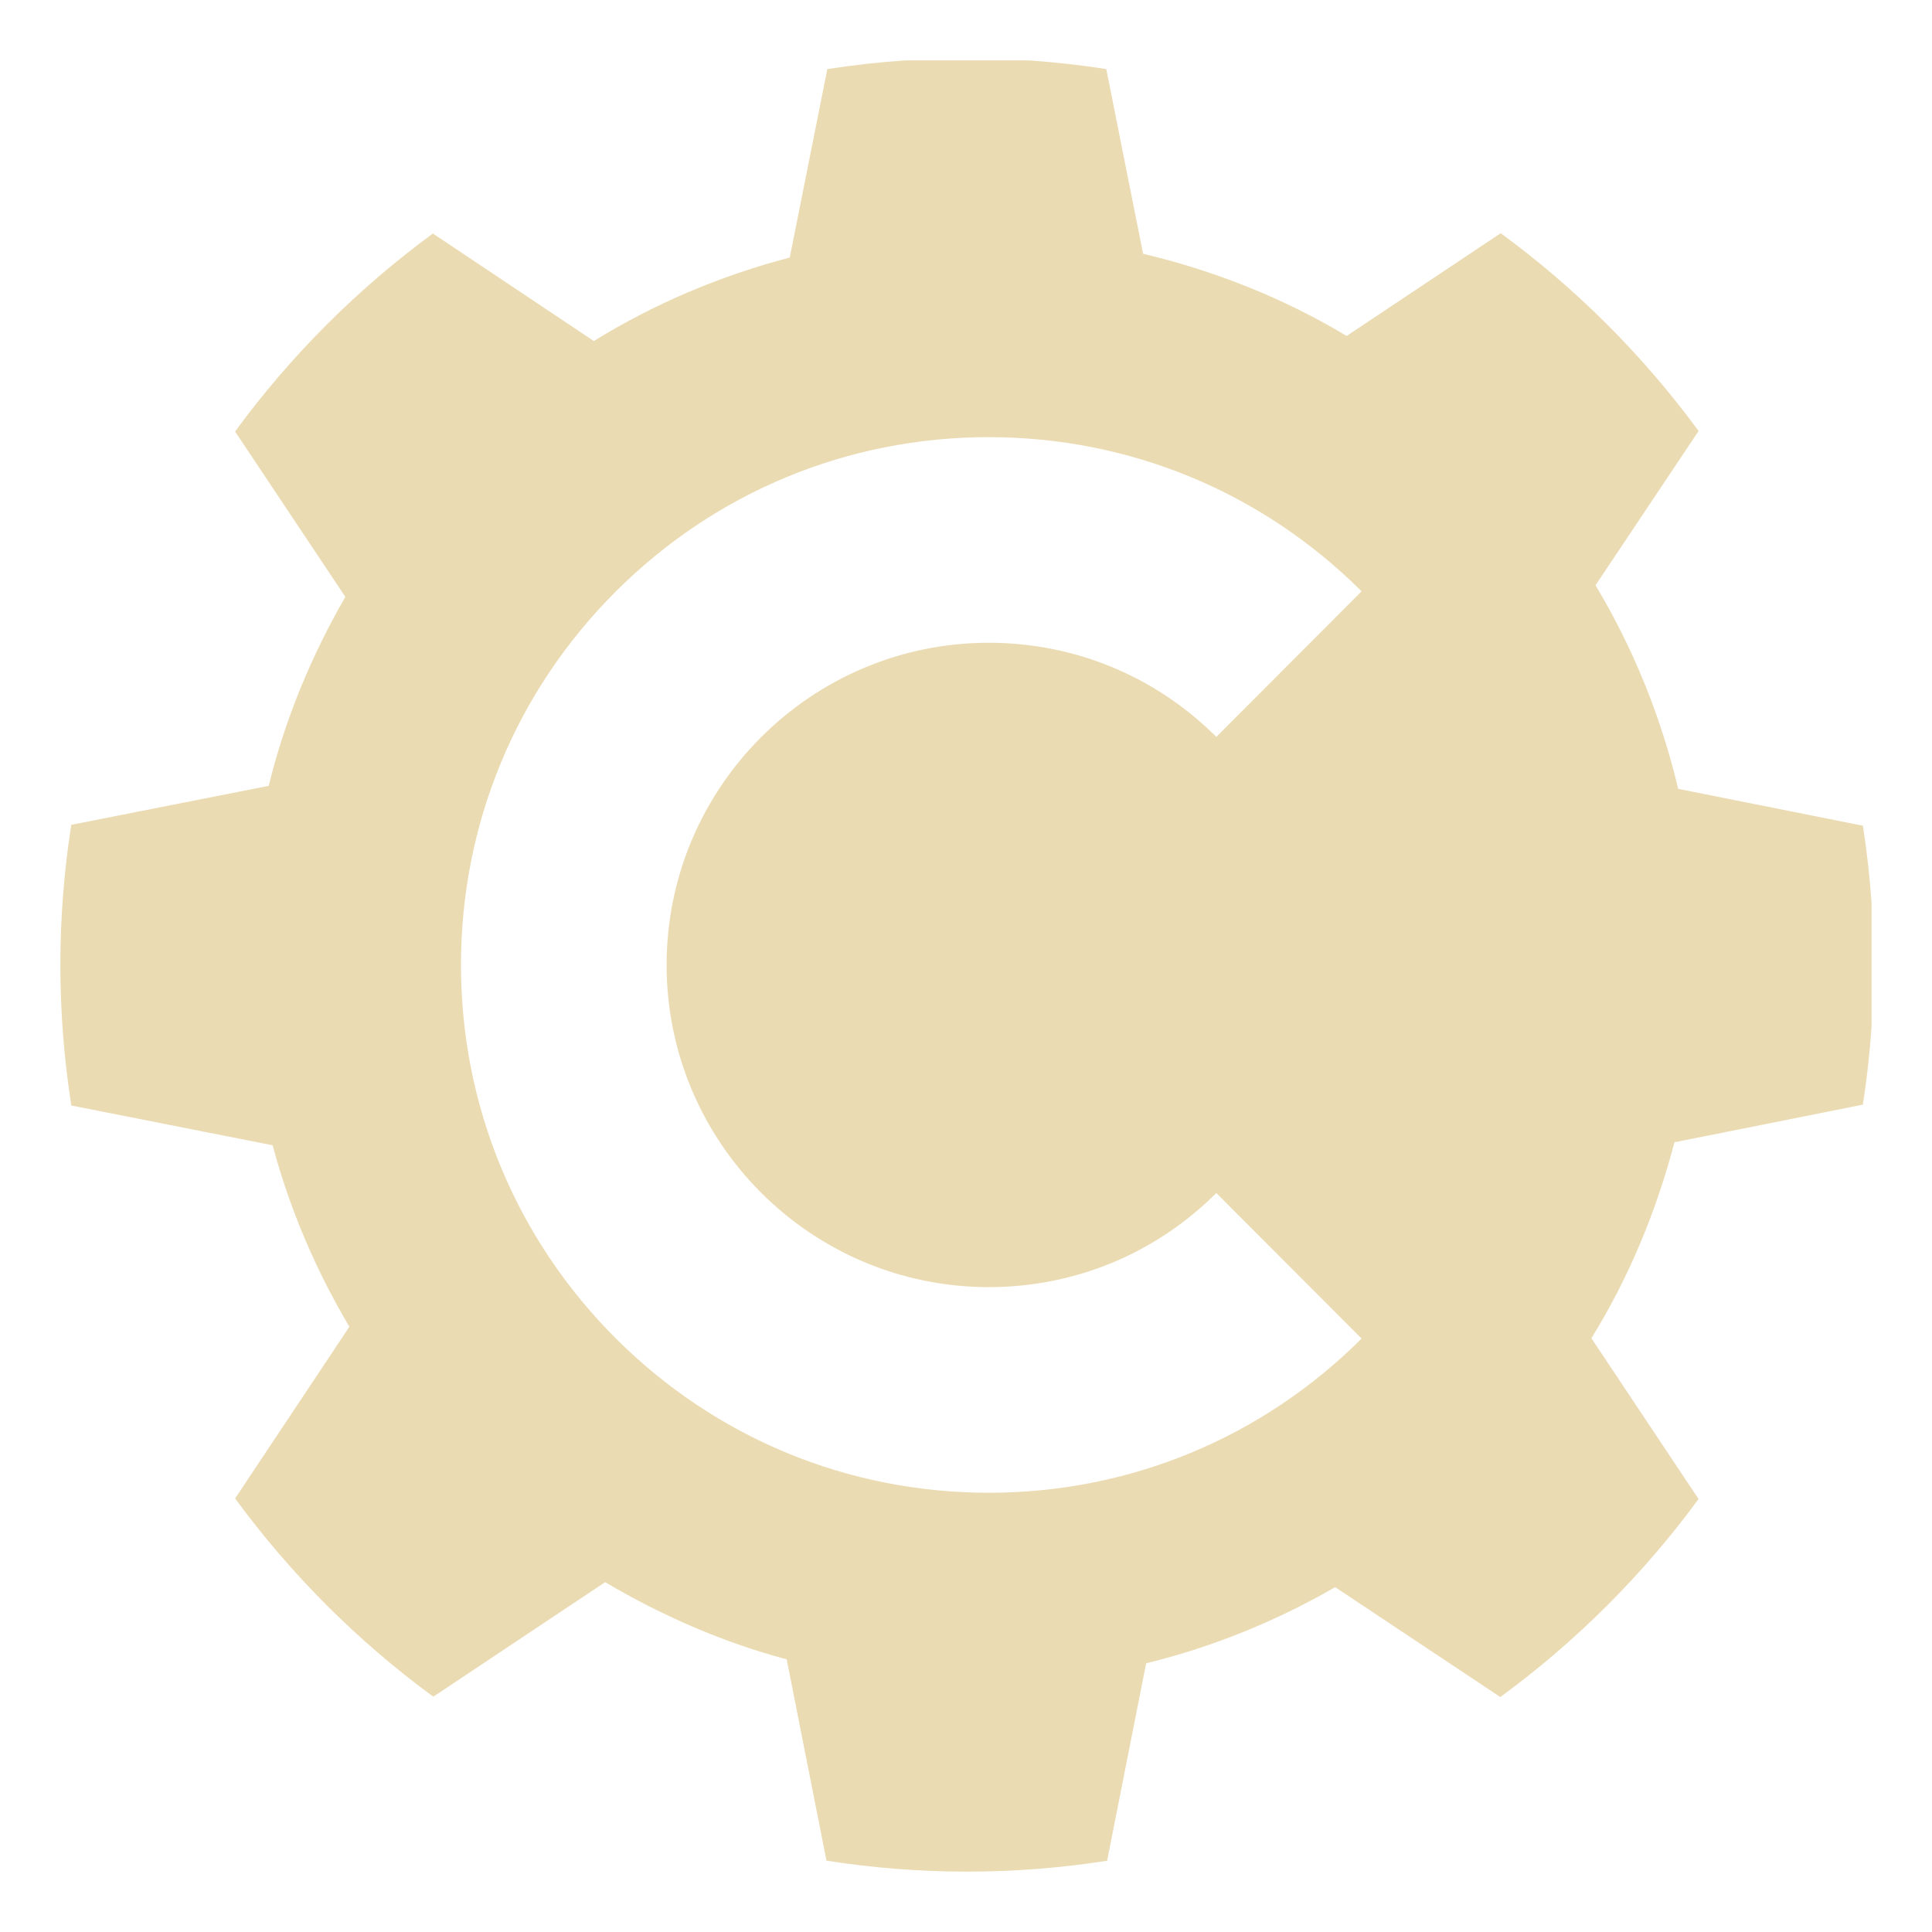
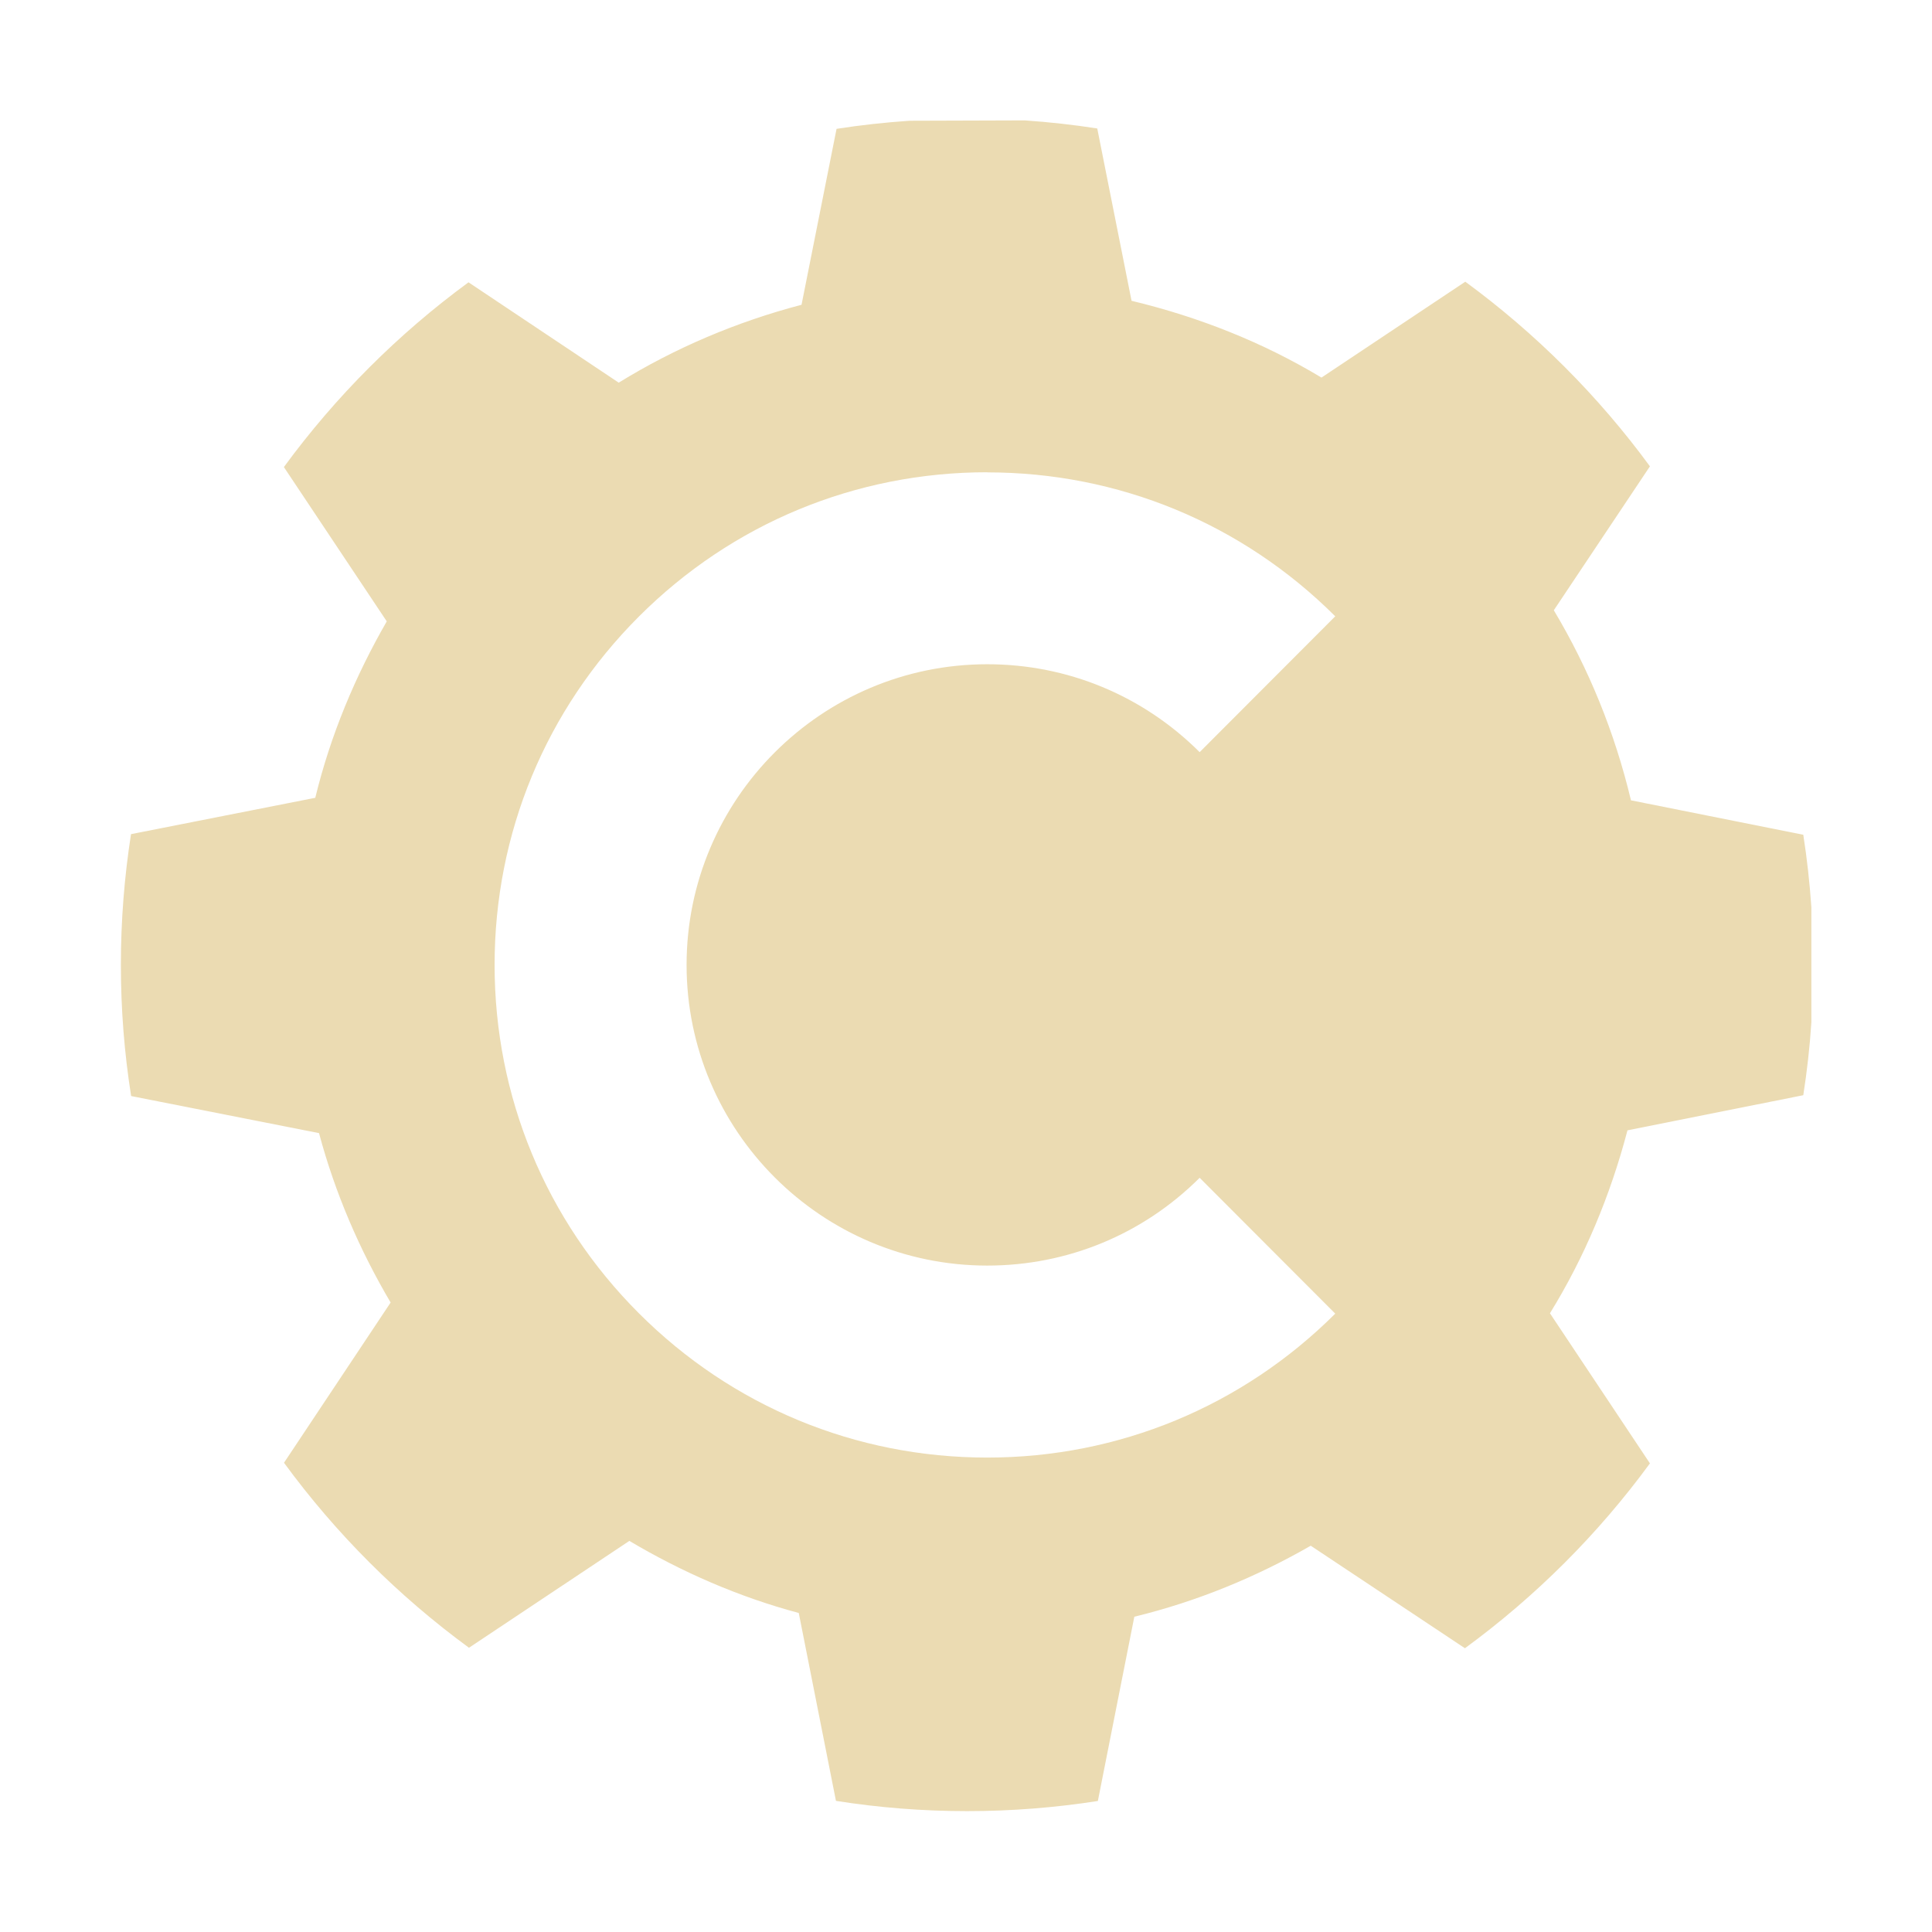
<svg xmlns="http://www.w3.org/2000/svg" width="16" height="16" version="1.1">
  <defs>
-     <style id="current-color-scheme" type="text/css">
-    .ColorScheme-Text { color:#ebdbb2; } .ColorScheme-Highlight { color:#458588; }
-   </style>
-     <linearGradient id="arrongin" x1="0%" x2="0%" y1="0%" y2="100%">
-       <stop offset="0%" style="stop-color:#d79921; stop-opacity:1" />
-       <stop offset="100%" style="stop-color:#b57614; stop-opacity:1" />
-     </linearGradient>
-     <linearGradient id="aurora" x1="0%" x2="0%" y1="0%" y2="100%">
-       <stop offset="0%" style="stop-color:#83a598; stop-opacity:1" />
-       <stop offset="100%" style="stop-color:#b16286; stop-opacity:1" />
-     </linearGradient>
-     <linearGradient id="fitdance" x1="0%" x2="0%" y1="0%" y2="100%">
-       <stop offset="0%" style="stop-color:#8ec07c; stop-opacity:1" />
-       <stop offset="100%" style="stop-color:#458588; stop-opacity:1" />
-     </linearGradient>
-     <linearGradient id="oomox" x1="0%" x2="0%" y1="0%" y2="100%">
-       <stop offset="0%" style="stop-color:#458588; stop-opacity:1" />
-       <stop offset="100%" style="stop-color:#928374; stop-opacity:1" />
-     </linearGradient>
-     <linearGradient id="rainblue" x1="0%" x2="0%" y1="0%" y2="100%">
-       <stop offset="0%" style="stop-color:#b8bb26; stop-opacity:1" />
-       <stop offset="100%" style="stop-color:#076678; stop-opacity:1" />
-     </linearGradient>
-     <linearGradient id="sunrise" x1="0%" x2="0%" y1="0%" y2="100%">
-       <stop offset="0%" style="stop-color: #fe8019; stop-opacity:1" />
-       <stop offset="100%" style="stop-color: #fabd2f; stop-opacity:1" />
-     </linearGradient>
-     <linearGradient id="telinkrin" x1="0%" x2="0%" y1="0%" y2="100%">
-       <stop offset="0%" style="stop-color: #83a598; stop-opacity:1" />
-       <stop offset="100%" style="stop-color: #83a598; stop-opacity:1" />
-     </linearGradient>
-     <linearGradient id="60spsycho" x1="0%" x2="0%" y1="0%" y2="100%">
-       <stop offset="0%" style="stop-color: #fb4934; stop-opacity:1" />
-       <stop offset="25%" style="stop-color: #fabd2f; stop-opacity:1" />
-       <stop offset="50%" style="stop-color: #fe8019; stop-opacity:1" />
-       <stop offset="100%" style="stop-color: #689d6a; stop-opacity:1" />
-     </linearGradient>
-     <linearGradient id="90ssummer" x1="0%" x2="0%" y1="0%" y2="100%">
-       <stop offset="0%" style="stop-color: #b16286; stop-opacity:1" />
-       <stop offset="20%" style="stop-color: #8ec07c; stop-opacity:1" />
-       <stop offset="50%" style="stop-color: #fabd2f; stop-opacity:1" />
-       <stop offset="100%" style="stop-color: #458588; stop-opacity:1" />
-     </linearGradient>
-     <linearGradient id="cyberneon" x1="0%" x2="0%" y1="0%" y2="100%">
-       <stop offset="0" style="stop-color:#83a598; stop-opacity:1" />
-       <stop offset="1" style="stop-color:#b16286; stop-opacity:1" />
-     </linearGradient>
+     <style type="text/css" id="current-color-scheme">.ColorScheme-Text { color:#ebdbb2; } .ColorScheme-Highlight { color:#458588; }</style>
  </defs>
-   <g transform="translate(-332,-239.9999)">
-     <g transform="matrix(0.01738083,0,0,0.01738083,331.7486,239.0631)" style="clip-rule:evenodd;fill:currentColor;fill-rule:evenodd;image-rendering:optimizeQuality;shape-rendering:geometricPrecision;text-rendering:geometricPrecision">
-       <g transform="translate(-36.77255,1.676385)" style="fill:currentColor" class="ColorScheme-Text">
-         <path style="fill:currentColor" class="ColorScheme-Text" d="m 125.893,26.715 c -2.911,0.197 -5.79,0.52 -8.629,0.963 l -4.15,20.809 c -7.729,2.025 -15.003,5.126 -21.633,9.219 L 73.709,45.834 C 65.359,51.959 57.983,59.341 51.867,67.697 l 12.176,18.254 c -3.71,6.445 -6.654,13.453 -8.459,20.869 L 33.781,111.125 c -0.793,5.05 -1.205,10.216 -1.205,15.475 0,5.274 0.414,10.459 1.211,15.518 l 22.227,4.391 c 1.9,7.119 4.806,13.849 8.473,20.041 l -12.615,18.957 c 6.127,8.368 13.517,15.761 21.883,21.891 L 92.732,194.75 c 6.192,3.666 12.924,6.625 20.043,8.525 l 4.396,22.227 c 5.061,0.797 10.243,1.213 15.518,1.213 5.258,0 10.426,-0.413 15.471,-1.203 l 4.309,-21.803 c 7.416,-1.805 14.428,-4.694 20.873,-8.404 l 18.236,12.131 c 8.366,-6.123 15.759,-13.506 21.889,-21.867 l -11.832,-17.752 c 4.093,-6.633 7.143,-13.908 9.168,-21.637 l 20.805,-4.156 c 0.445,-2.839 0.766,-5.716 0.963,-8.627 v -13.596 c -0.197,-2.894 -0.517,-5.755 -0.957,-8.578 l -20.393,-4.07 c -1.919,-8.032 -4.997,-15.591 -9.131,-22.48 L 213.469,67.639 C 207.348,59.291 199.971,51.915 191.621,45.799 l -17.012,11.346 c -6.887,-4.137 -14.446,-7.161 -22.479,-9.08 l -4.064,-20.393 c -2.823,-0.44 -5.686,-0.76 -8.58,-0.957 z m 9.199,41.604 c 15.543,0 30.163,6.046 41.166,17.023 L 160.219,101.416 C 153.503,94.716 144.579,91.023 135.092,91.023 c -19.615,0 -35.574,15.959 -35.574,35.576 0,19.615 15.957,35.574 35.574,35.574 9.488,0 18.411,-3.689 25.127,-10.391 l 16.039,16.072 c -11.003,10.978 -25.623,17.025 -41.166,17.025 -15.569,0 -30.203,-6.062 -41.211,-17.07 -11.008,-11.008 -17.07,-25.645 -17.07,-41.211 0,-15.569 6.062,-30.205 17.07,-41.213 11.008,-11.008 25.645,-17.068 41.211,-17.068 z" transform="matrix(4.3151,0,0,4.3151,-60.56799,-34.2864)" />
-       </g>
-     </g>
-   </g>
+   <path class="ColorScheme-Text" fill="currentColor" d="m7.532 1c-0.204 0.014-0.405 0.036-0.604 0.067l-0.29 1.457c-0.541 0.142-1.05 0.359-1.514 0.645l-1.244-0.831c-0.585 0.429-1.101 0.946-1.529 1.53l0.852 1.278c-0.26 0.451-0.466 0.942-0.592 1.461l-1.526 0.301c-0.055 0.353-0.084 0.715-0.084 1.083 0 0.369 0.029 0.732 0.085 1.086l1.556 0.307c0.133 0.498 0.337 0.969 0.593 1.403l-0.883 1.327c0.429 0.586 0.946 1.103 1.532 1.532l1.328-0.885c0.433 0.257 0.905 0.464 1.403 0.597l0.308 1.556c0.354 0.056 0.717 0.085 1.086 0.085 0.368 0 0.73-0.029 1.083-0.084l0.302-1.526c0.519-0.126 1.01-0.329 1.461-0.588l1.277 0.849c0.586-0.429 1.103-0.945 1.532-1.531l-0.828-1.243c0.286-0.464 0.5-0.974 0.642-1.515l1.456-0.291c0.031-0.199 0.054-0.4 0.067-0.604v-0.952c-0.014-0.203-0.036-0.403-0.067-0.601l-1.427-0.285c-0.134-0.562-0.35-1.091-0.639-1.574l0.796-1.192c-0.428-0.584-0.945-1.101-1.529-1.529l-1.191 0.794c-0.482-0.29-1.011-0.501-1.573-0.636l-0.284-1.427c-0.198-0.031-0.398-0.053-0.601-0.067zm0.644 2.912c1.088 0 2.111 0.423 2.882 1.192l-1.123 1.125c-0.47-0.469-1.095-0.728-1.759-0.728-1.373 0-2.49 1.117-2.49 2.49 0 1.373 1.117 2.49 2.49 2.49 0.664 0 1.289-0.258 1.759-0.727l1.123 1.125c-0.77 0.768-1.794 1.192-2.882 1.192-1.09 0-2.114-0.424-2.885-1.195-0.771-0.771-1.195-1.795-1.195-2.885 0-1.09 0.424-2.114 1.195-2.885 0.771-0.771 1.795-1.195 2.885-1.195z" />
</svg>
